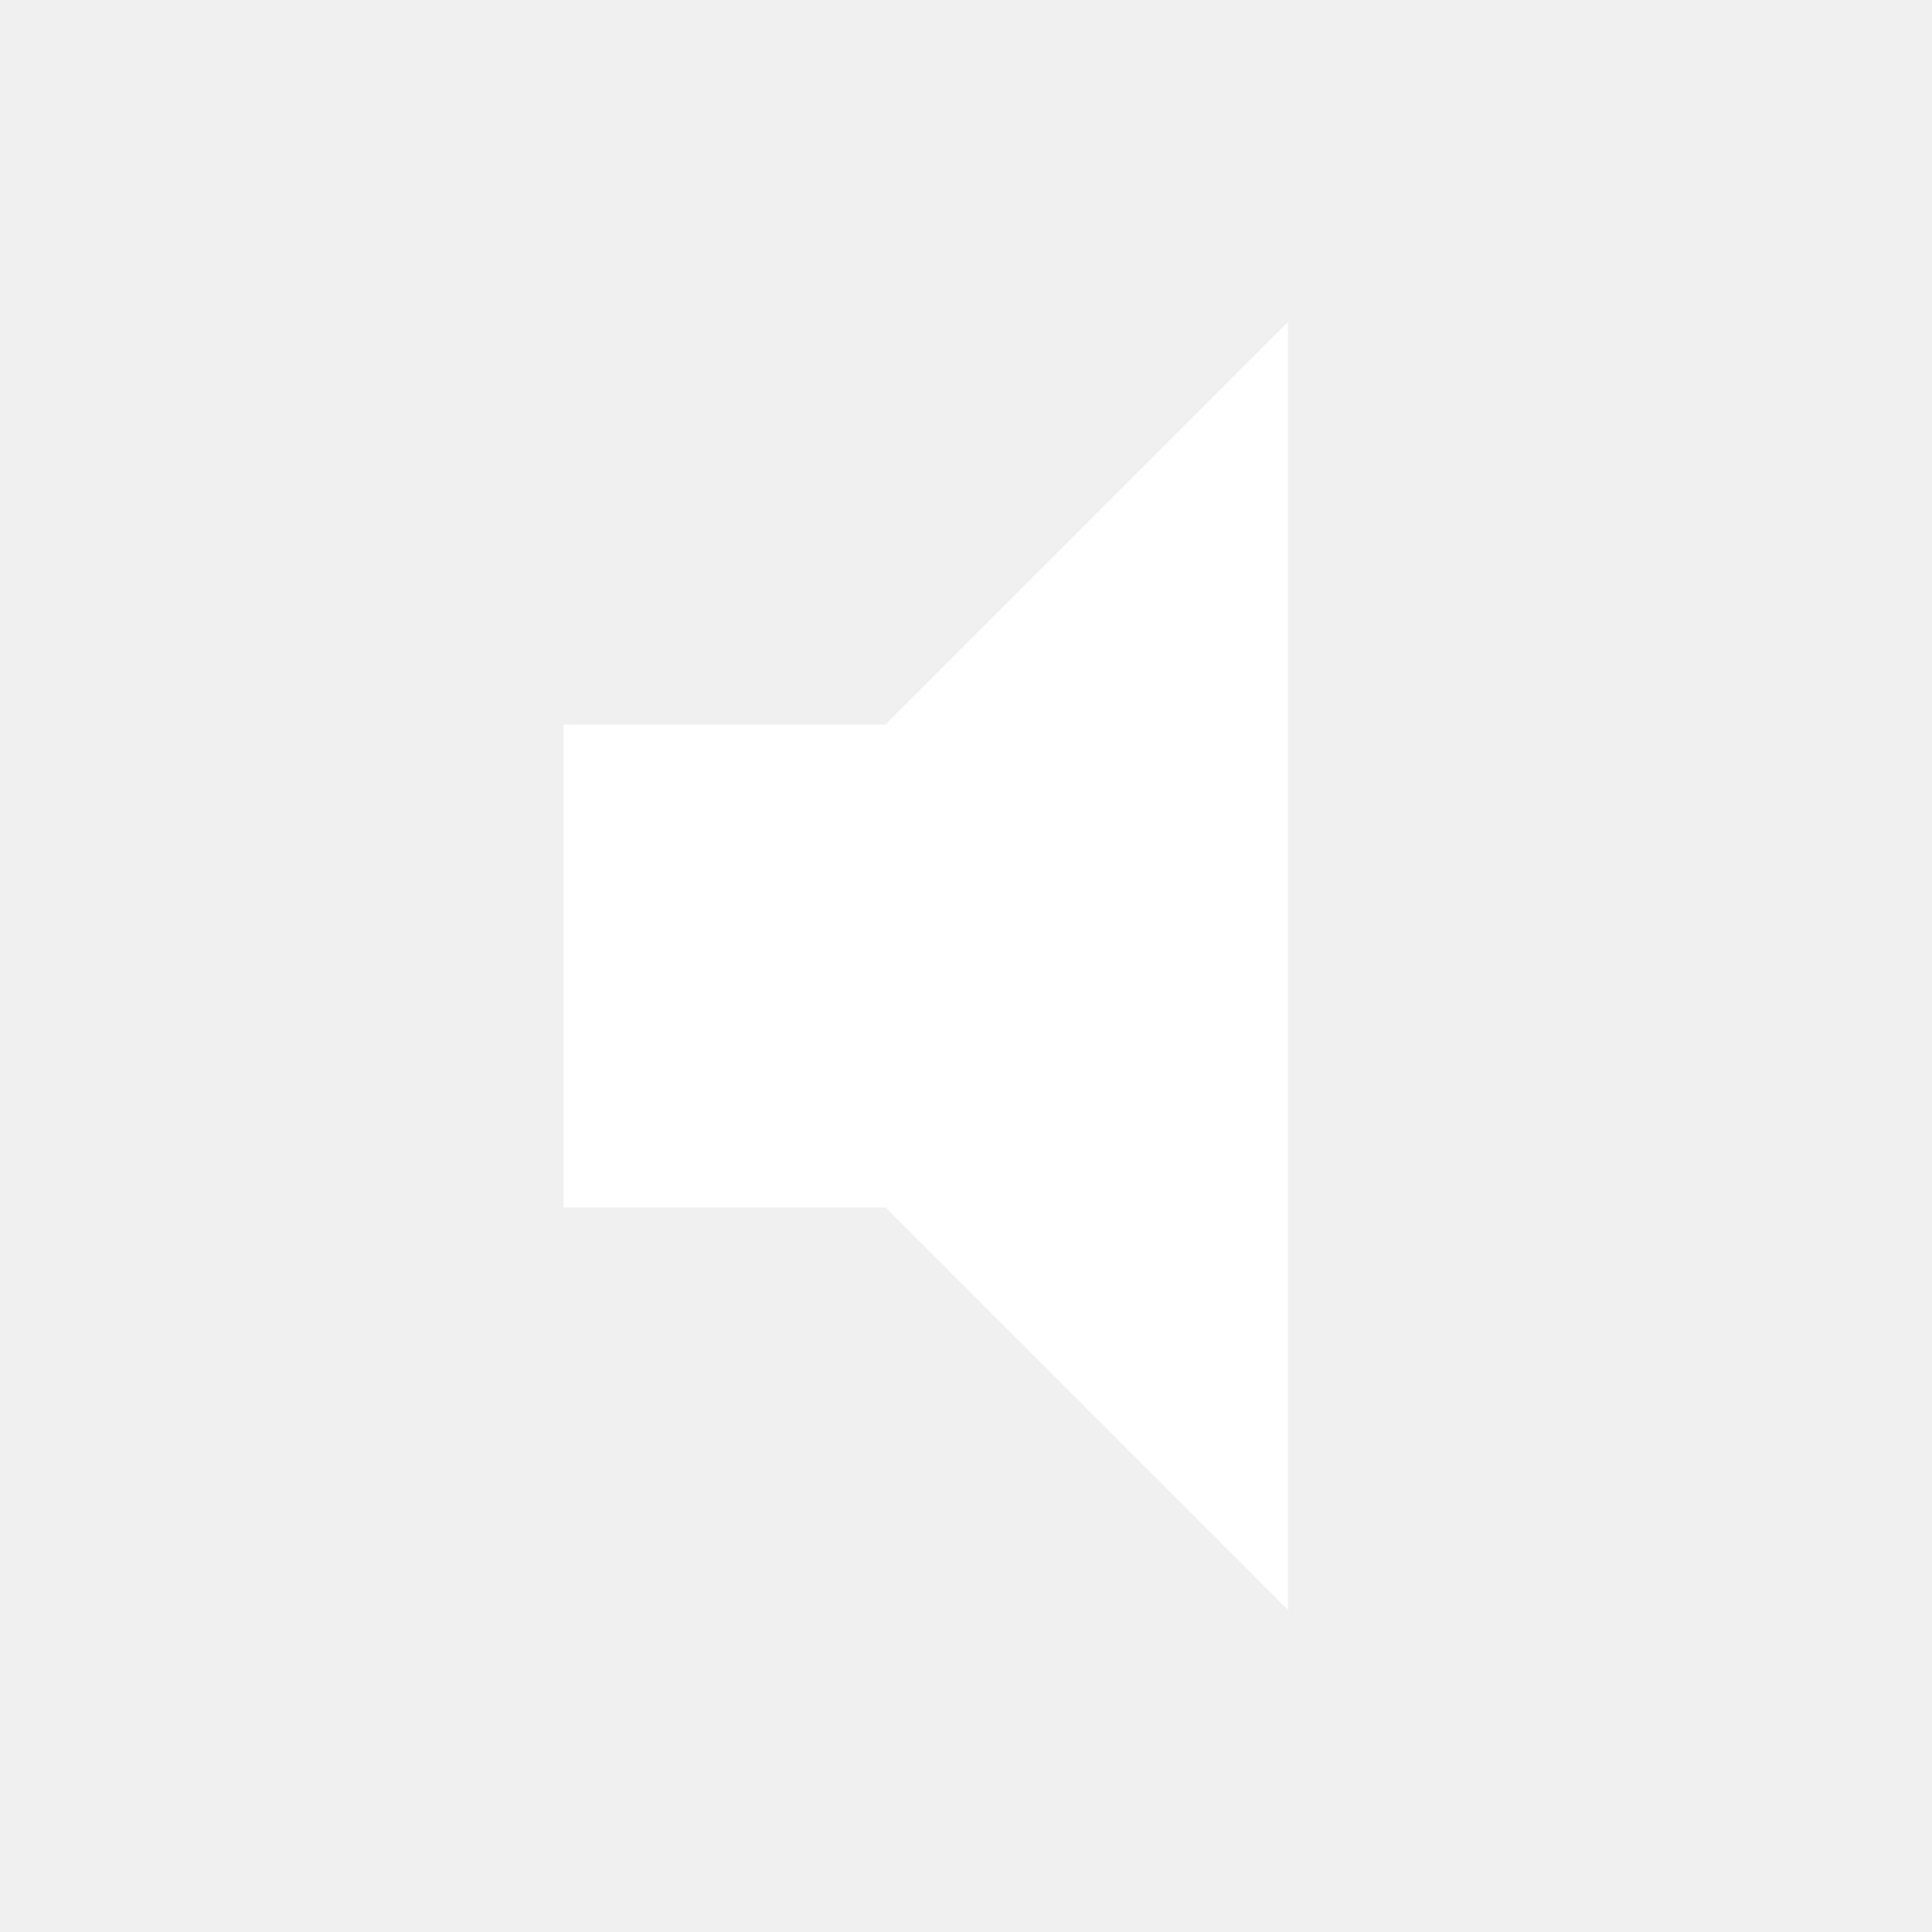
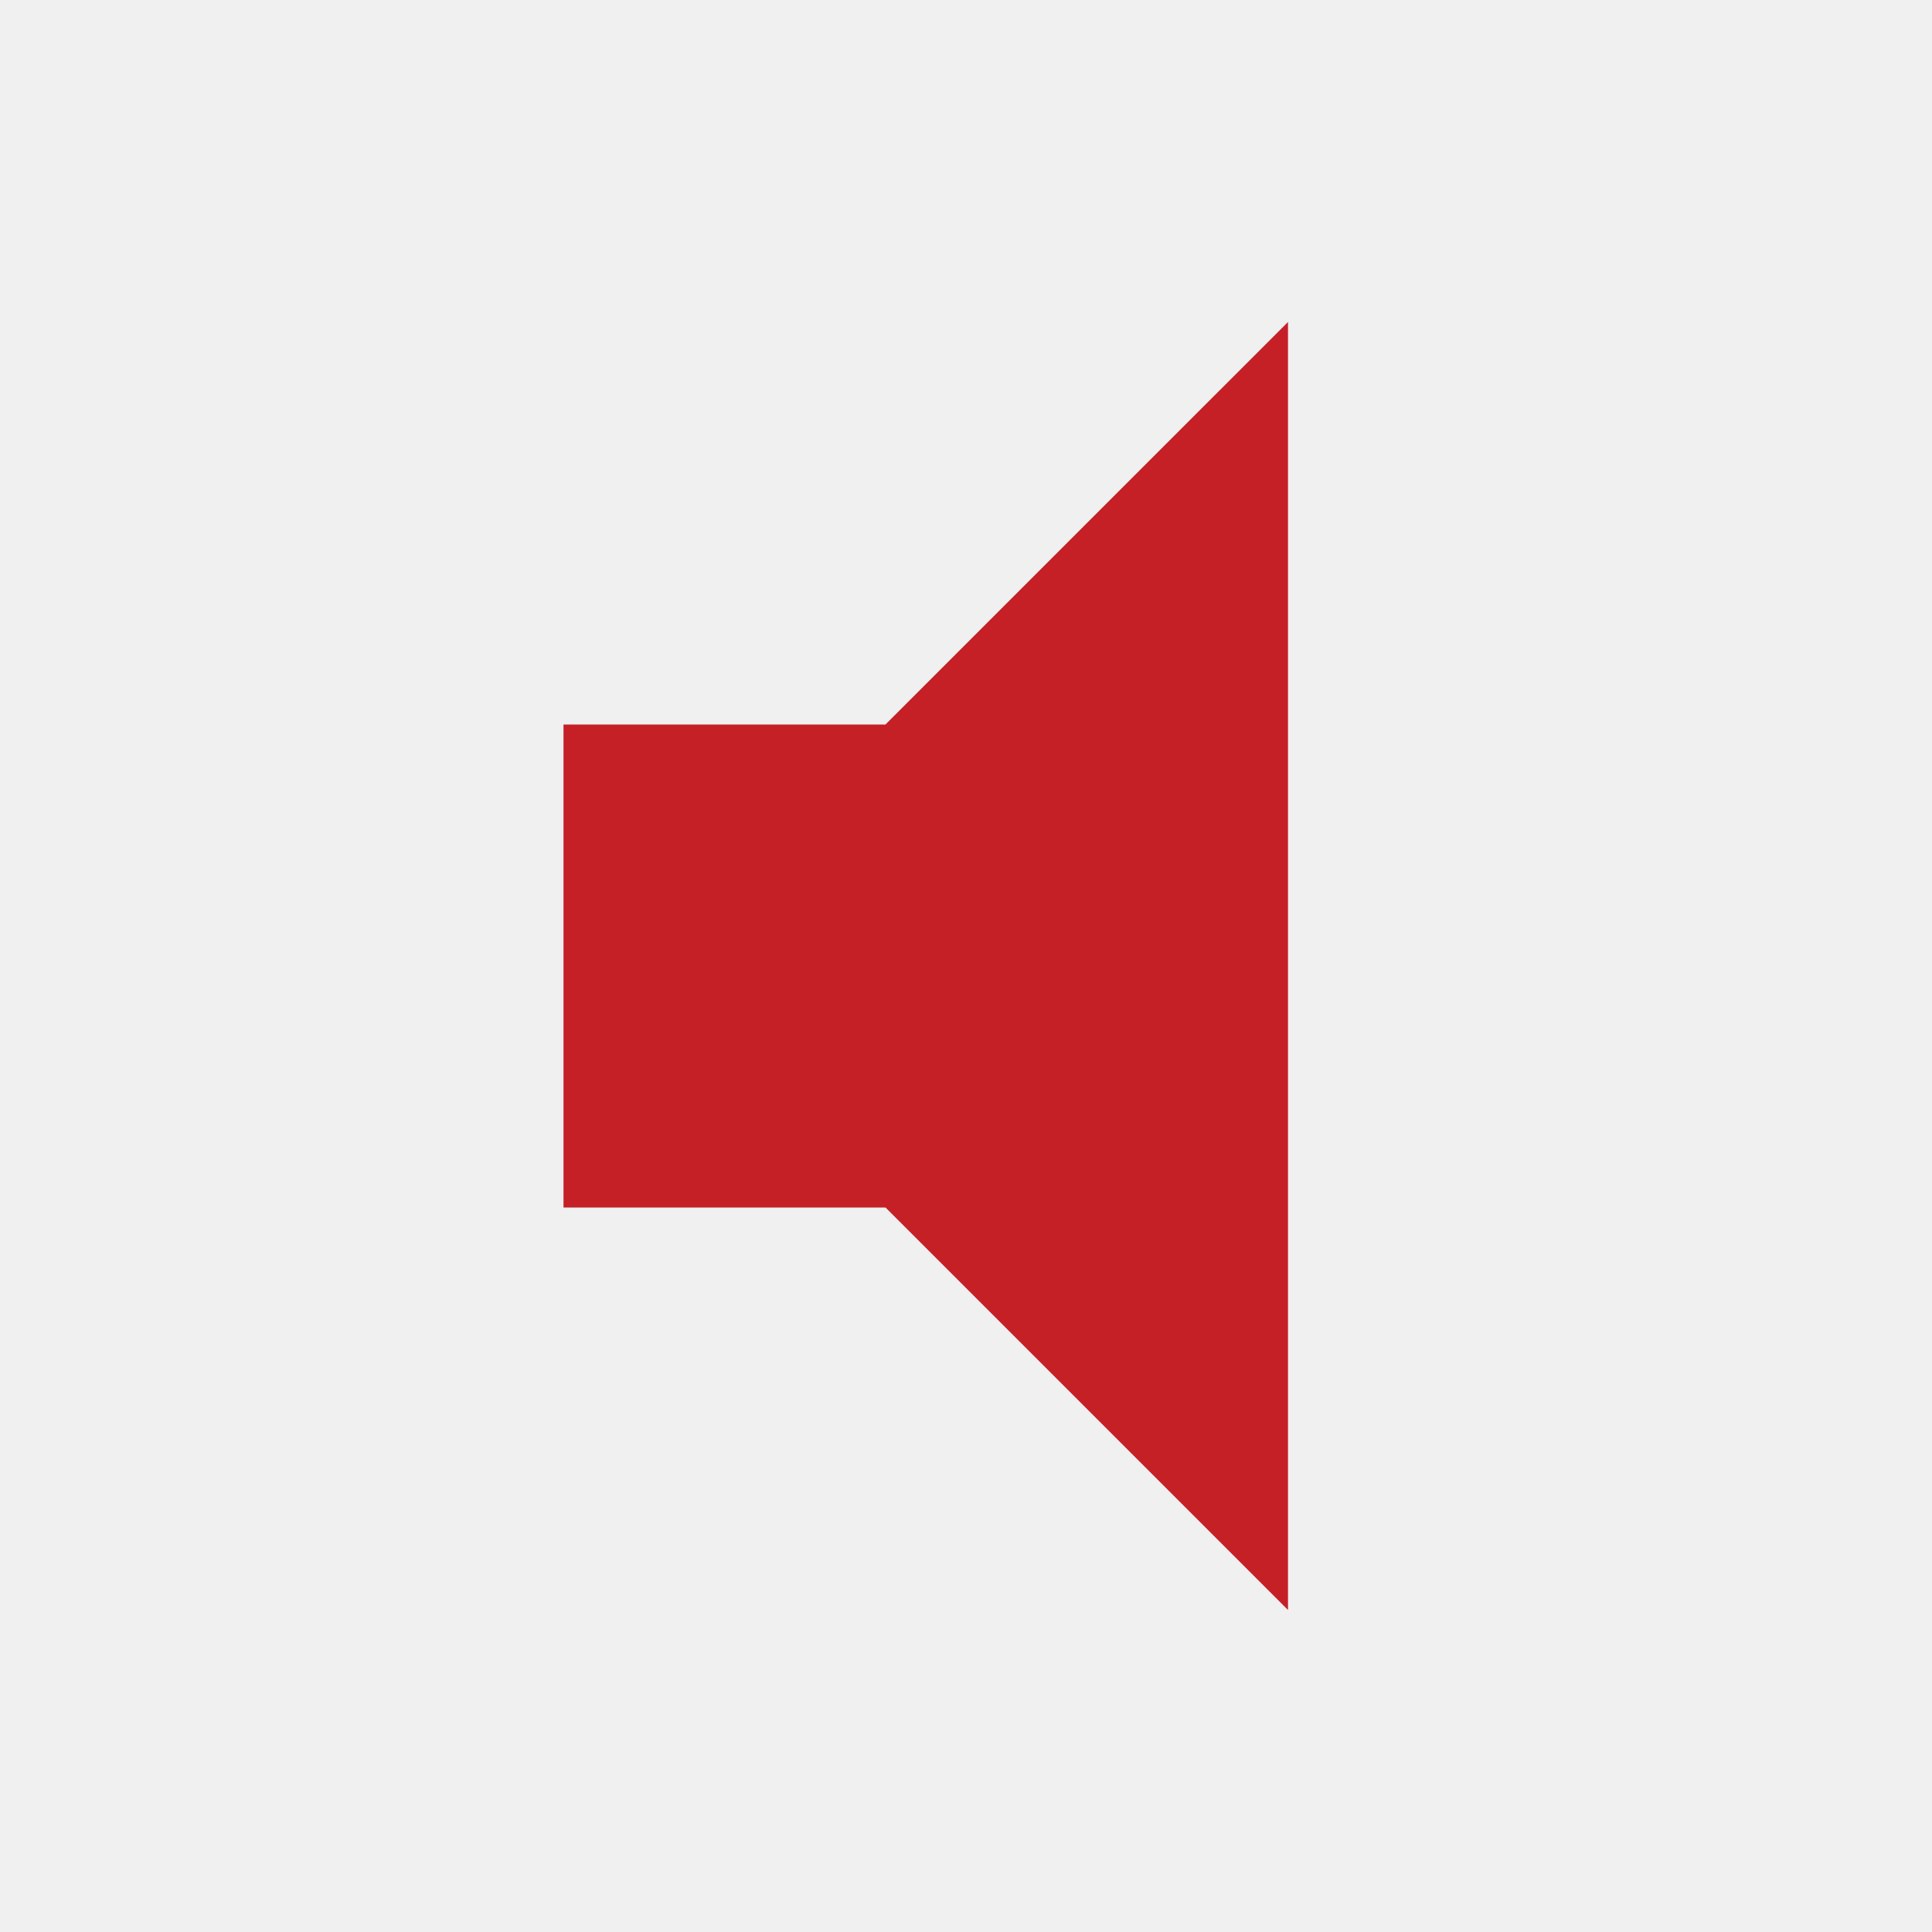
<svg xmlns="http://www.w3.org/2000/svg" width="24" height="24" viewBox="0 0 24 24">
-   <path fill="#fff" d="M7 9v6h4l5 5V4l-5 5H7z" />
+   <path fill="#c52026" d="M7 9v6h4l5 5V4l-5 5H7z" />
</svg>
